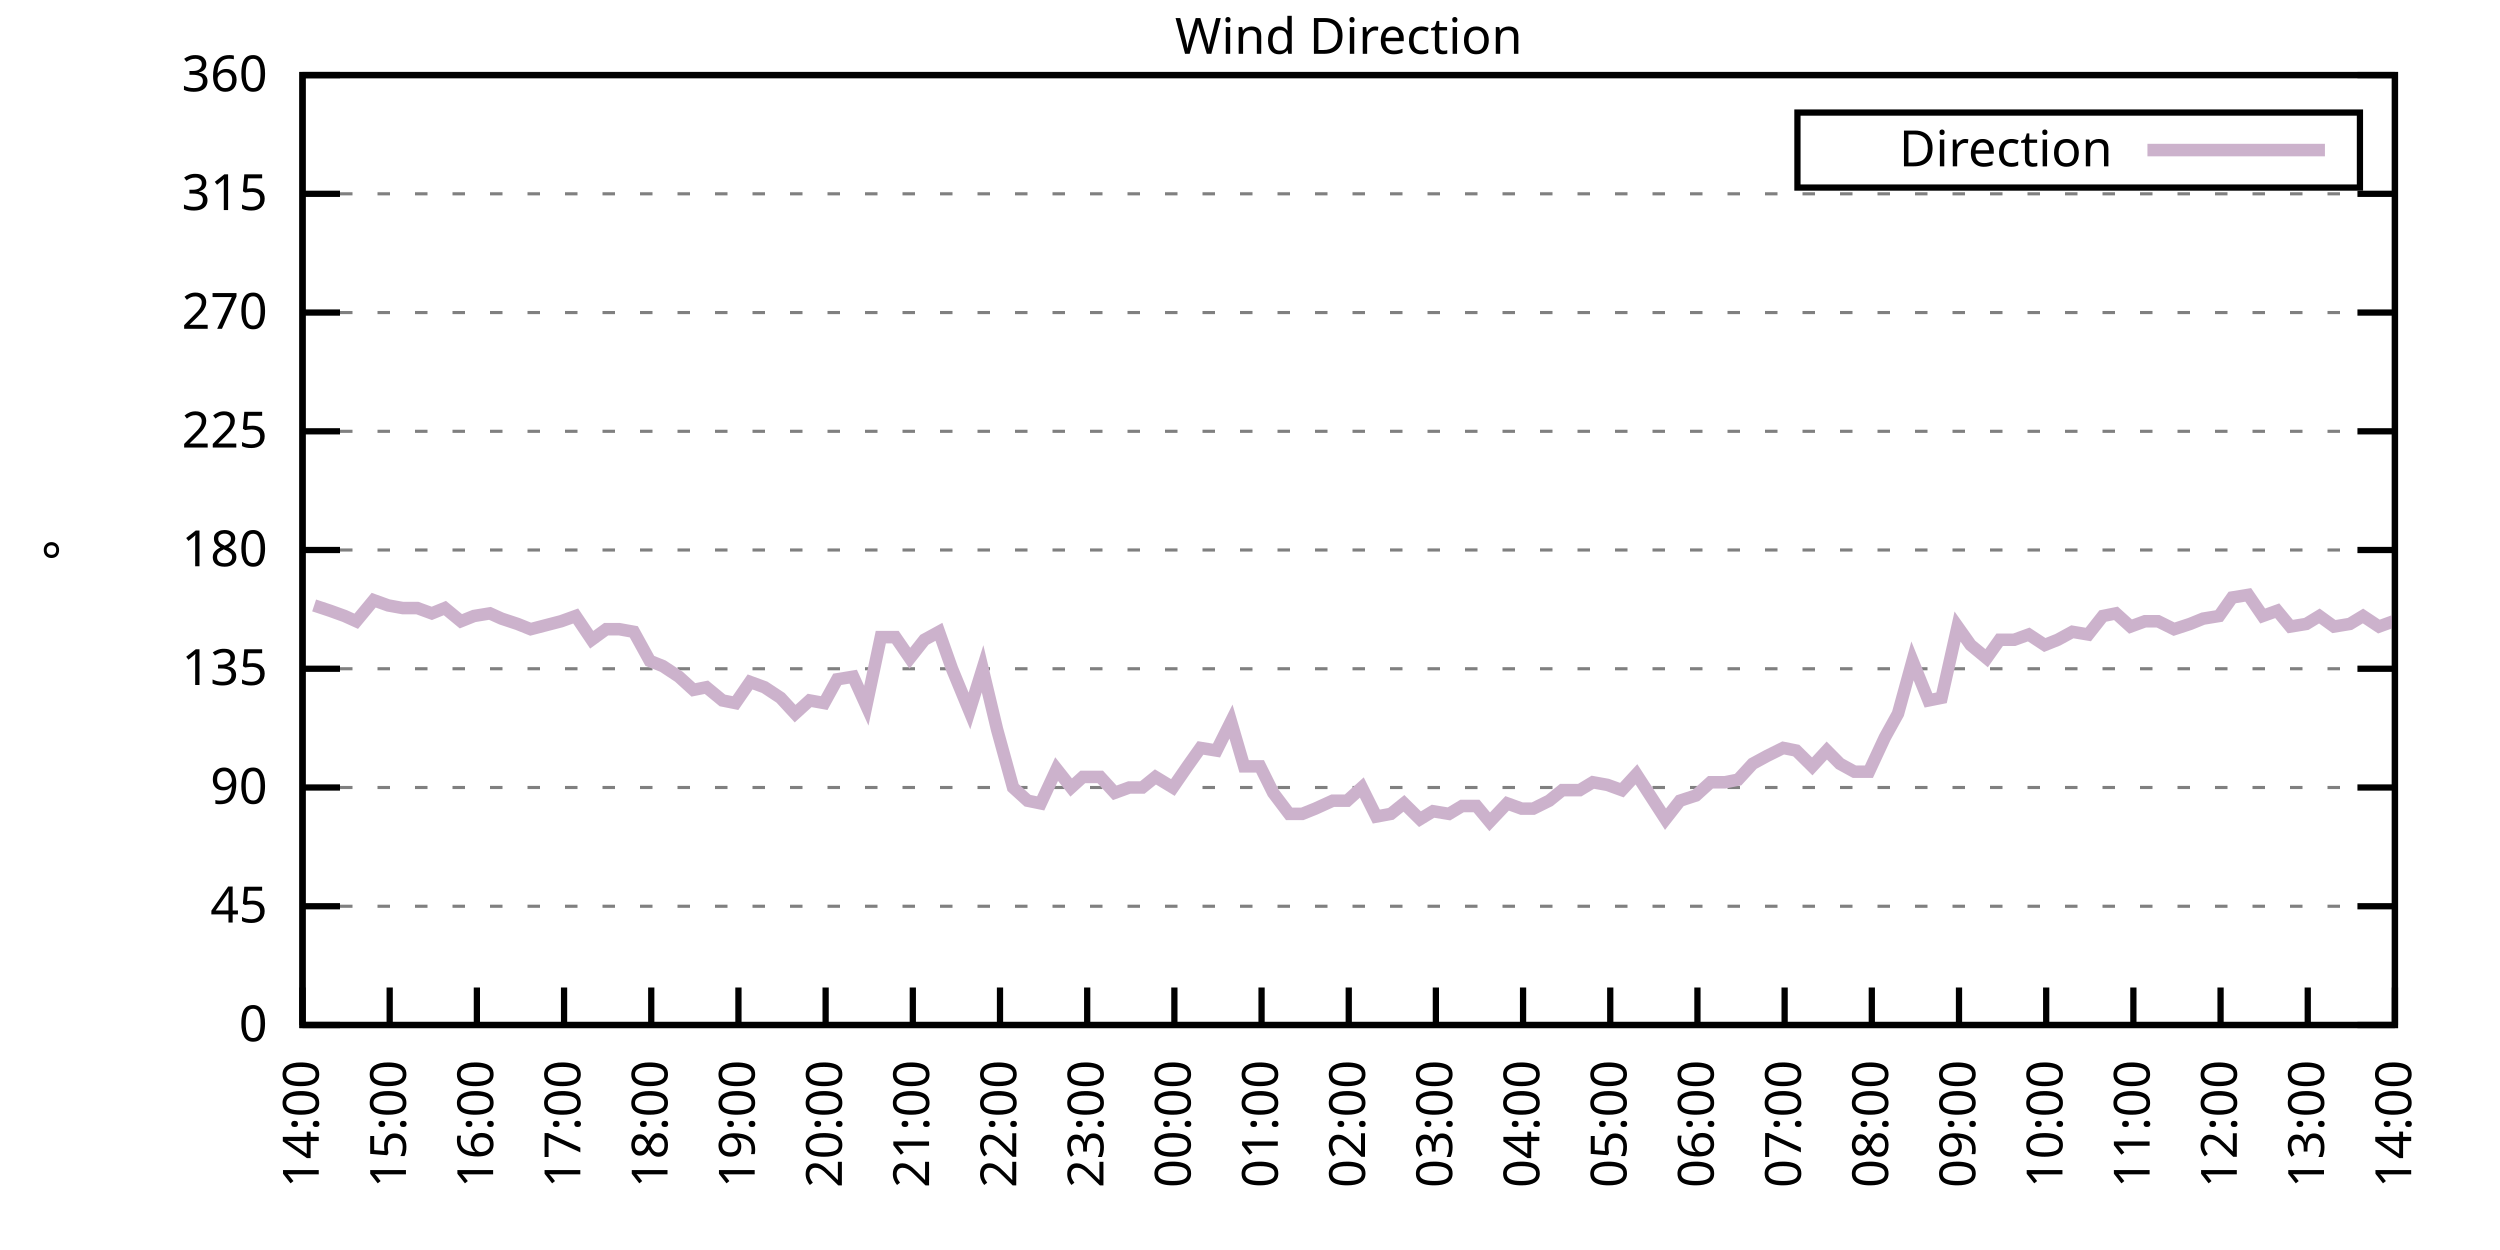
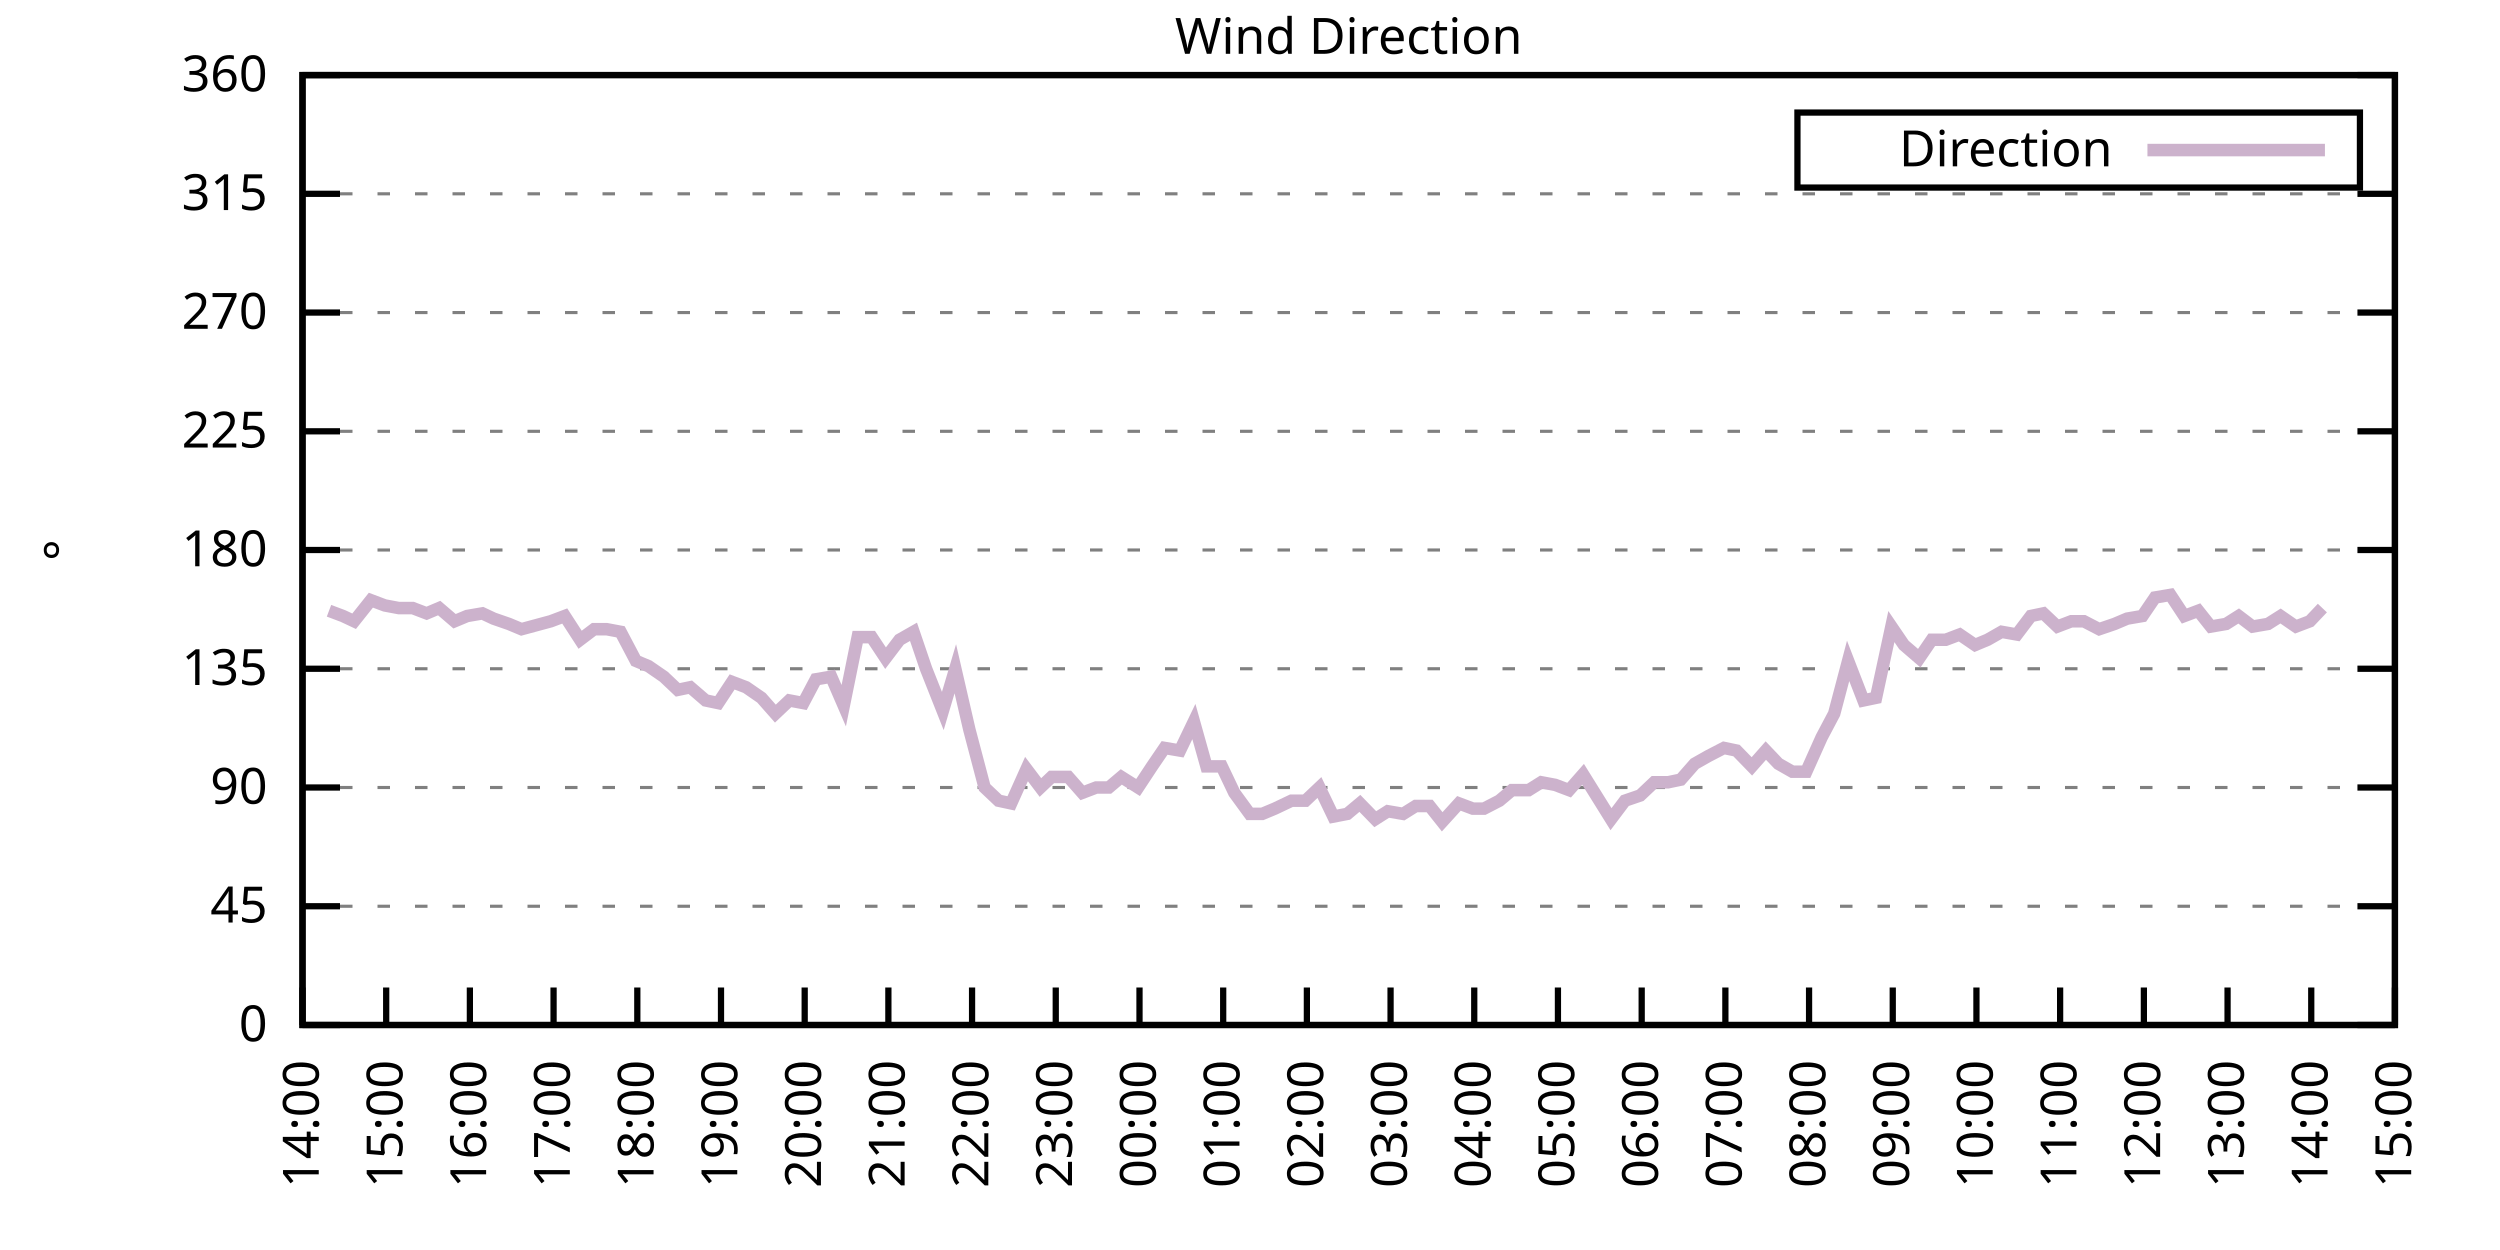
<svg xmlns="http://www.w3.org/2000/svg" xmlns:xlink="http://www.w3.org/1999/xlink" width="400" height="200" viewBox="0 0 400 200">
  <g id="gnuplot_canvas">
    <rect x="0" y="0" width="400" height="200" fill="none" />
    <defs>
      <circle id="gpDot" r="0.5" stroke-width="0.5" stroke="currentColor" />
      <path id="gpPt0" stroke-width="0.333" stroke="currentColor" d="M-1,0 h2 M0,-1 v2" />
      <path id="gpPt1" stroke-width="0.333" stroke="currentColor" d="M-1,-1 L1,1 M1,-1 L-1,1" />
      <path id="gpPt2" stroke-width="0.333" stroke="currentColor" d="M-1,0 L1,0 M0,-1 L0,1 M-1,-1 L1,1 M-1,1 L1,-1" />
      <rect id="gpPt3" stroke-width="0.333" stroke="currentColor" x="-1" y="-1" width="2" height="2" />
      <rect id="gpPt4" stroke-width="0.333" stroke="currentColor" fill="currentColor" x="-1" y="-1" width="2" height="2" />
      <circle id="gpPt5" stroke-width="0.333" stroke="currentColor" cx="0" cy="0" r="1" />
      <use xlink:href="#gpPt5" id="gpPt6" fill="currentColor" stroke="none" />
      <path id="gpPt7" stroke-width="0.333" stroke="currentColor" d="M0,-1.33 L-1.33,0.67 L1.33,0.67 z" />
      <use xlink:href="#gpPt7" id="gpPt8" fill="currentColor" stroke="none" />
      <use xlink:href="#gpPt7" id="gpPt9" stroke="currentColor" transform="rotate(180)" />
      <use xlink:href="#gpPt9" id="gpPt10" fill="currentColor" stroke="none" />
      <use xlink:href="#gpPt3" id="gpPt11" stroke="currentColor" transform="rotate(45)" />
      <use xlink:href="#gpPt11" id="gpPt12" fill="currentColor" stroke="none" />
      <path id="gpPt13" stroke-width="0.333" stroke="currentColor" d="M0,1.330 L1.265,0.411 L0.782,-1.067 L-0.782,-1.076 L-1.265,0.411 z" />
      <use xlink:href="#gpPt13" id="gpPt14" fill="currentColor" stroke="none" />
      <filter id="textbox" filterUnits="objectBoundingBox" x="0" y="0" height="1" width="1">
        <feFlood flood-color="white" flood-opacity="1" result="bgnd" />
        <feComposite in="SourceGraphic" in2="bgnd" operator="atop" />
      </filter>
      <filter id="greybox" filterUnits="objectBoundingBox" x="0" y="0" height="1" width="1">
        <feFlood flood-color="lightgrey" flood-opacity="1" result="grey" />
        <feComposite in="SourceGraphic" in2="grey" operator="atop" />
      </filter>
    </defs>
    <g fill="none" color="white" stroke="currentColor" stroke-width="1.00" stroke-linecap="butt" stroke-linejoin="miter">
</g>
    <g fill="none" color="black" stroke="currentColor" stroke-width="1.00" stroke-linecap="butt" stroke-linejoin="miter">
      <g stroke="none" shape-rendering="crispEdges">
        <polygon fill="rgb(255, 255, 255)" points="48.40,164.00 383.18,164.00 383.18,12.02 48.40,12.02 " />
      </g>
    </g>
    <g fill="none" color="black" stroke="currentColor" stroke-width="1.00" stroke-linecap="butt" stroke-linejoin="miter">
</g>
    <g fill="none" color="black" stroke="black" stroke-width="0.50" stroke-linecap="butt" stroke-linejoin="miter">
</g>
    <g fill="none" color="gray" stroke="currentColor" stroke-width="0.50" stroke-linecap="butt" stroke-linejoin="miter">
      <path stroke="gray" stroke-dasharray="2,4" class="gridline" d="M48.40,164.00 L383.19,164.00  " />
    </g>
    <g fill="none" color="gray" stroke="gray" stroke-width="1.00" stroke-linecap="butt" stroke-linejoin="miter">
</g>
    <g fill="none" color="black" stroke="currentColor" stroke-width="1.00" stroke-linecap="butt" stroke-linejoin="miter">
      <path stroke="black" d="M48.40,164.00 L54.40,164.00 M383.19,164.00 L377.19,164.00  " />
      <g transform="translate(42.80,166.60)" stroke="none" fill="black" font-family="Sans" font-size="8.00" text-anchor="end">
        <text>
          <tspan font-family="Sans"> 0</tspan>
        </text>
      </g>
    </g>
    <g fill="none" color="black" stroke="currentColor" stroke-width="1.00" stroke-linecap="butt" stroke-linejoin="miter">
</g>
    <g fill="none" color="black" stroke="black" stroke-width="0.50" stroke-linecap="butt" stroke-linejoin="miter">
</g>
    <g fill="none" color="gray" stroke="currentColor" stroke-width="0.50" stroke-linecap="butt" stroke-linejoin="miter">
      <path stroke="gray" stroke-dasharray="2,4" class="gridline" d="M48.40,145.00 L383.19,145.00  " />
    </g>
    <g fill="none" color="gray" stroke="gray" stroke-width="1.00" stroke-linecap="butt" stroke-linejoin="miter">
</g>
    <g fill="none" color="black" stroke="currentColor" stroke-width="1.00" stroke-linecap="butt" stroke-linejoin="miter">
      <path stroke="black" d="M48.40,145.00 L54.40,145.00 M383.19,145.00 L377.19,145.00  " />
      <g transform="translate(42.80,147.60)" stroke="none" fill="black" font-family="Sans" font-size="8.00" text-anchor="end">
        <text>
          <tspan font-family="Sans"> 45</tspan>
        </text>
      </g>
    </g>
    <g fill="none" color="black" stroke="currentColor" stroke-width="1.00" stroke-linecap="butt" stroke-linejoin="miter">
</g>
    <g fill="none" color="black" stroke="black" stroke-width="0.50" stroke-linecap="butt" stroke-linejoin="miter">
</g>
    <g fill="none" color="gray" stroke="currentColor" stroke-width="0.50" stroke-linecap="butt" stroke-linejoin="miter">
      <path stroke="gray" stroke-dasharray="2,4" class="gridline" d="M48.40,126.00 L383.19,126.00  " />
    </g>
    <g fill="none" color="gray" stroke="gray" stroke-width="1.00" stroke-linecap="butt" stroke-linejoin="miter">
</g>
    <g fill="none" color="black" stroke="currentColor" stroke-width="1.00" stroke-linecap="butt" stroke-linejoin="miter">
      <path stroke="black" d="M48.40,126.00 L54.40,126.00 M383.19,126.00 L377.19,126.00  " />
      <g transform="translate(42.80,128.60)" stroke="none" fill="black" font-family="Sans" font-size="8.00" text-anchor="end">
        <text>
          <tspan font-family="Sans"> 90</tspan>
        </text>
      </g>
    </g>
    <g fill="none" color="black" stroke="currentColor" stroke-width="1.00" stroke-linecap="butt" stroke-linejoin="miter">
</g>
    <g fill="none" color="black" stroke="black" stroke-width="0.50" stroke-linecap="butt" stroke-linejoin="miter">
</g>
    <g fill="none" color="gray" stroke="currentColor" stroke-width="0.50" stroke-linecap="butt" stroke-linejoin="miter">
      <path stroke="gray" stroke-dasharray="2,4" class="gridline" d="M48.40,107.00 L383.19,107.00  " />
    </g>
    <g fill="none" color="gray" stroke="gray" stroke-width="1.00" stroke-linecap="butt" stroke-linejoin="miter">
</g>
    <g fill="none" color="black" stroke="currentColor" stroke-width="1.00" stroke-linecap="butt" stroke-linejoin="miter">
      <path stroke="black" d="M48.40,107.00 L54.40,107.00 M383.19,107.00 L377.19,107.00  " />
      <g transform="translate(42.80,109.60)" stroke="none" fill="black" font-family="Sans" font-size="8.00" text-anchor="end">
        <text>
          <tspan font-family="Sans"> 135</tspan>
        </text>
      </g>
    </g>
    <g fill="none" color="black" stroke="currentColor" stroke-width="1.00" stroke-linecap="butt" stroke-linejoin="miter">
</g>
    <g fill="none" color="black" stroke="black" stroke-width="0.50" stroke-linecap="butt" stroke-linejoin="miter">
</g>
    <g fill="none" color="gray" stroke="currentColor" stroke-width="0.50" stroke-linecap="butt" stroke-linejoin="miter">
      <path stroke="gray" stroke-dasharray="2,4" class="gridline" d="M48.40,88.00 L383.19,88.00  " />
    </g>
    <g fill="none" color="gray" stroke="gray" stroke-width="1.00" stroke-linecap="butt" stroke-linejoin="miter">
</g>
    <g fill="none" color="black" stroke="currentColor" stroke-width="1.00" stroke-linecap="butt" stroke-linejoin="miter">
      <path stroke="black" d="M48.40,88.00 L54.40,88.00 M383.19,88.00 L377.19,88.00  " />
      <g transform="translate(42.80,90.60)" stroke="none" fill="black" font-family="Sans" font-size="8.00" text-anchor="end">
        <text>
          <tspan font-family="Sans"> 180</tspan>
        </text>
      </g>
    </g>
    <g fill="none" color="black" stroke="currentColor" stroke-width="1.00" stroke-linecap="butt" stroke-linejoin="miter">
</g>
    <g fill="none" color="black" stroke="black" stroke-width="0.50" stroke-linecap="butt" stroke-linejoin="miter">
</g>
    <g fill="none" color="gray" stroke="currentColor" stroke-width="0.50" stroke-linecap="butt" stroke-linejoin="miter">
      <path stroke="gray" stroke-dasharray="2,4" class="gridline" d="M48.40,69.01 L383.19,69.01  " />
    </g>
    <g fill="none" color="gray" stroke="gray" stroke-width="1.00" stroke-linecap="butt" stroke-linejoin="miter">
</g>
    <g fill="none" color="black" stroke="currentColor" stroke-width="1.00" stroke-linecap="butt" stroke-linejoin="miter">
      <path stroke="black" d="M48.40,69.01 L54.40,69.01 M383.19,69.01 L377.19,69.01  " />
      <g transform="translate(42.80,71.61)" stroke="none" fill="black" font-family="Sans" font-size="8.00" text-anchor="end">
        <text>
          <tspan font-family="Sans"> 225</tspan>
        </text>
      </g>
    </g>
    <g fill="none" color="black" stroke="currentColor" stroke-width="1.00" stroke-linecap="butt" stroke-linejoin="miter">
</g>
    <g fill="none" color="black" stroke="black" stroke-width="0.50" stroke-linecap="butt" stroke-linejoin="miter">
</g>
    <g fill="none" color="gray" stroke="currentColor" stroke-width="0.50" stroke-linecap="butt" stroke-linejoin="miter">
      <path stroke="gray" stroke-dasharray="2,4" class="gridline" d="M48.40,50.01 L383.19,50.01  " />
    </g>
    <g fill="none" color="gray" stroke="gray" stroke-width="1.00" stroke-linecap="butt" stroke-linejoin="miter">
</g>
    <g fill="none" color="black" stroke="currentColor" stroke-width="1.00" stroke-linecap="butt" stroke-linejoin="miter">
      <path stroke="black" d="M48.40,50.01 L54.40,50.01 M383.19,50.01 L377.19,50.01  " />
      <g transform="translate(42.80,52.61)" stroke="none" fill="black" font-family="Sans" font-size="8.00" text-anchor="end">
        <text>
          <tspan font-family="Sans"> 270</tspan>
        </text>
      </g>
    </g>
    <g fill="none" color="black" stroke="currentColor" stroke-width="1.00" stroke-linecap="butt" stroke-linejoin="miter">
</g>
    <g fill="none" color="black" stroke="black" stroke-width="0.50" stroke-linecap="butt" stroke-linejoin="miter">
</g>
    <g fill="none" color="gray" stroke="currentColor" stroke-width="0.50" stroke-linecap="butt" stroke-linejoin="miter">
      <path stroke="gray" stroke-dasharray="2,4" class="gridline" d="M48.40,31.01 L383.19,31.01  " />
    </g>
    <g fill="none" color="gray" stroke="gray" stroke-width="1.00" stroke-linecap="butt" stroke-linejoin="miter">
</g>
    <g fill="none" color="black" stroke="currentColor" stroke-width="1.00" stroke-linecap="butt" stroke-linejoin="miter">
      <path stroke="black" d="M48.40,31.01 L54.40,31.01 M383.19,31.01 L377.19,31.01  " />
      <g transform="translate(42.80,33.61)" stroke="none" fill="black" font-family="Sans" font-size="8.00" text-anchor="end">
        <text>
          <tspan font-family="Sans"> 315</tspan>
        </text>
      </g>
    </g>
    <g fill="none" color="black" stroke="currentColor" stroke-width="1.00" stroke-linecap="butt" stroke-linejoin="miter">
</g>
    <g fill="none" color="black" stroke="black" stroke-width="0.50" stroke-linecap="butt" stroke-linejoin="miter">
</g>
    <g fill="none" color="gray" stroke="currentColor" stroke-width="0.50" stroke-linecap="butt" stroke-linejoin="miter">
      <path stroke="gray" stroke-dasharray="2,4" class="gridline" d="M48.40,12.01 L383.19,12.01  " />
    </g>
    <g fill="none" color="gray" stroke="gray" stroke-width="1.00" stroke-linecap="butt" stroke-linejoin="miter">
</g>
    <g fill="none" color="black" stroke="currentColor" stroke-width="1.00" stroke-linecap="butt" stroke-linejoin="miter">
      <path stroke="black" d="M48.40,12.01 L54.40,12.01 M383.19,12.01 L377.19,12.01  " />
      <g transform="translate(42.80,14.61)" stroke="none" fill="black" font-family="Sans" font-size="8.00" text-anchor="end">
        <text>
          <tspan font-family="Sans"> 360</tspan>
        </text>
      </g>
    </g>
    <g fill="none" color="black" stroke="currentColor" stroke-width="1.00" stroke-linecap="butt" stroke-linejoin="miter">
      <path stroke="black" d="M48.40,164.00 L48.40,158.00  " />
      <g transform="translate(51.00,169.60) rotate(270.00)" stroke="none" fill="black" font-family="Sans" font-size="8.00" text-anchor="end">
        <text>
          <tspan font-family="Sans">14:00</tspan>
        </text>
      </g>
    </g>
    <g fill="none" color="black" stroke="currentColor" stroke-width="1.00" stroke-linecap="butt" stroke-linejoin="miter">
-       <path stroke="black" d="M62.35,164.00 L62.35,158.00  " />
-       <g transform="translate(64.95,169.60) rotate(270.00)" stroke="none" fill="black" font-family="Sans" font-size="8.00" text-anchor="end">
+       <path stroke="black" d="M61.79,164.00 L61.79,158.00  " />
+       <g transform="translate(64.39,169.60) rotate(270.00)" stroke="none" fill="black" font-family="Sans" font-size="8.00" text-anchor="end">
        <text>
          <tspan font-family="Sans">15:00</tspan>
        </text>
      </g>
    </g>
    <g fill="none" color="black" stroke="currentColor" stroke-width="1.00" stroke-linecap="butt" stroke-linejoin="miter">
-       <path stroke="black" d="M76.30,164.00 L76.30,158.00  " />
-       <g transform="translate(78.90,169.60) rotate(270.00)" stroke="none" fill="black" font-family="Sans" font-size="8.00" text-anchor="end">
+       <path stroke="black" d="M75.18,164.00 L75.18,158.00  " />
+       <g transform="translate(77.78,169.60) rotate(270.00)" stroke="none" fill="black" font-family="Sans" font-size="8.00" text-anchor="end">
        <text>
          <tspan font-family="Sans">16:00</tspan>
        </text>
      </g>
    </g>
    <g fill="none" color="black" stroke="currentColor" stroke-width="1.00" stroke-linecap="butt" stroke-linejoin="miter">
-       <path stroke="black" d="M90.25,164.00 L90.25,158.00  " />
-       <g transform="translate(92.85,169.60) rotate(270.00)" stroke="none" fill="black" font-family="Sans" font-size="8.00" text-anchor="end">
+       <path stroke="black" d="M88.57,164.00 L88.57,158.00  " />
+       <g transform="translate(91.17,169.60) rotate(270.00)" stroke="none" fill="black" font-family="Sans" font-size="8.00" text-anchor="end">
        <text>
          <tspan font-family="Sans">17:00</tspan>
        </text>
      </g>
    </g>
    <g fill="none" color="black" stroke="currentColor" stroke-width="1.00" stroke-linecap="butt" stroke-linejoin="miter">
-       <path stroke="black" d="M104.20,164.00 L104.20,158.00  " />
-       <g transform="translate(106.80,169.60) rotate(270.00)" stroke="none" fill="black" font-family="Sans" font-size="8.00" text-anchor="end">
+       <path stroke="black" d="M101.97,164.00 L101.97,158.00  " />
+       <g transform="translate(104.57,169.60) rotate(270.00)" stroke="none" fill="black" font-family="Sans" font-size="8.00" text-anchor="end">
        <text>
          <tspan font-family="Sans">18:00</tspan>
        </text>
      </g>
    </g>
    <g fill="none" color="black" stroke="currentColor" stroke-width="1.00" stroke-linecap="butt" stroke-linejoin="miter">
-       <path stroke="black" d="M118.15,164.00 L118.15,158.00  " />
-       <g transform="translate(120.75,169.60) rotate(270.00)" stroke="none" fill="black" font-family="Sans" font-size="8.00" text-anchor="end">
+       <path stroke="black" d="M115.36,164.00 L115.36,158.00  " />
+       <g transform="translate(117.96,169.60) rotate(270.00)" stroke="none" fill="black" font-family="Sans" font-size="8.00" text-anchor="end">
        <text>
          <tspan font-family="Sans">19:00</tspan>
        </text>
      </g>
    </g>
    <g fill="none" color="black" stroke="currentColor" stroke-width="1.00" stroke-linecap="butt" stroke-linejoin="miter">
-       <path stroke="black" d="M132.10,164.00 L132.10,158.00  " />
-       <g transform="translate(134.70,169.60) rotate(270.00)" stroke="none" fill="black" font-family="Sans" font-size="8.00" text-anchor="end">
+       <path stroke="black" d="M128.75,164.00 L128.75,158.00  " />
+       <g transform="translate(131.35,169.60) rotate(270.00)" stroke="none" fill="black" font-family="Sans" font-size="8.00" text-anchor="end">
        <text>
          <tspan font-family="Sans">20:00</tspan>
        </text>
      </g>
    </g>
    <g fill="none" color="black" stroke="currentColor" stroke-width="1.00" stroke-linecap="butt" stroke-linejoin="miter">
-       <path stroke="black" d="M146.05,164.00 L146.05,158.00  " />
-       <g transform="translate(148.65,169.60) rotate(270.00)" stroke="none" fill="black" font-family="Sans" font-size="8.00" text-anchor="end">
+       <path stroke="black" d="M142.14,164.00 L142.14,158.00  " />
+       <g transform="translate(144.74,169.60) rotate(270.00)" stroke="none" fill="black" font-family="Sans" font-size="8.00" text-anchor="end">
        <text>
          <tspan font-family="Sans">21:00</tspan>
        </text>
      </g>
    </g>
    <g fill="none" color="black" stroke="currentColor" stroke-width="1.00" stroke-linecap="butt" stroke-linejoin="miter">
-       <path stroke="black" d="M160.00,164.00 L160.00,158.00  " />
-       <g transform="translate(162.60,169.60) rotate(270.00)" stroke="none" fill="black" font-family="Sans" font-size="8.00" text-anchor="end">
+       <path stroke="black" d="M155.53,164.00 L155.53,158.00  " />
+       <g transform="translate(158.13,169.60) rotate(270.00)" stroke="none" fill="black" font-family="Sans" font-size="8.00" text-anchor="end">
        <text>
          <tspan font-family="Sans">22:00</tspan>
        </text>
      </g>
    </g>
    <g fill="none" color="black" stroke="currentColor" stroke-width="1.00" stroke-linecap="butt" stroke-linejoin="miter">
-       <path stroke="black" d="M173.95,164.00 L173.95,158.00  " />
-       <g transform="translate(176.55,169.60) rotate(270.00)" stroke="none" fill="black" font-family="Sans" font-size="8.00" text-anchor="end">
+       <path stroke="black" d="M168.92,164.00 L168.92,158.00  " />
+       <g transform="translate(171.52,169.60) rotate(270.00)" stroke="none" fill="black" font-family="Sans" font-size="8.00" text-anchor="end">
        <text>
          <tspan font-family="Sans">23:00</tspan>
        </text>
      </g>
    </g>
    <g fill="none" color="black" stroke="currentColor" stroke-width="1.00" stroke-linecap="butt" stroke-linejoin="miter">
-       <path stroke="black" d="M187.90,164.00 L187.90,158.00  " />
-       <g transform="translate(190.50,169.60) rotate(270.00)" stroke="none" fill="black" font-family="Sans" font-size="8.00" text-anchor="end">
+       <path stroke="black" d="M182.32,164.00 L182.32,158.00  " />
+       <g transform="translate(184.92,169.60) rotate(270.00)" stroke="none" fill="black" font-family="Sans" font-size="8.00" text-anchor="end">
        <text>
          <tspan font-family="Sans">00:00</tspan>
        </text>
      </g>
    </g>
    <g fill="none" color="black" stroke="currentColor" stroke-width="1.00" stroke-linecap="butt" stroke-linejoin="miter">
-       <path stroke="black" d="M201.85,164.00 L201.85,158.00  " />
-       <g transform="translate(204.45,169.60) rotate(270.00)" stroke="none" fill="black" font-family="Sans" font-size="8.00" text-anchor="end">
+       <path stroke="black" d="M195.71,164.00 L195.71,158.00  " />
+       <g transform="translate(198.31,169.60) rotate(270.00)" stroke="none" fill="black" font-family="Sans" font-size="8.00" text-anchor="end">
        <text>
          <tspan font-family="Sans">01:00</tspan>
        </text>
      </g>
    </g>
    <g fill="none" color="black" stroke="currentColor" stroke-width="1.00" stroke-linecap="butt" stroke-linejoin="miter">
-       <path stroke="black" d="M215.80,164.00 L215.80,158.00  " />
-       <g transform="translate(218.40,169.60) rotate(270.00)" stroke="none" fill="black" font-family="Sans" font-size="8.00" text-anchor="end">
+       <path stroke="black" d="M209.10,164.00 L209.10,158.00  " />
+       <g transform="translate(211.70,169.60) rotate(270.00)" stroke="none" fill="black" font-family="Sans" font-size="8.00" text-anchor="end">
        <text>
          <tspan font-family="Sans">02:00</tspan>
        </text>
      </g>
    </g>
    <g fill="none" color="black" stroke="currentColor" stroke-width="1.00" stroke-linecap="butt" stroke-linejoin="miter">
-       <path stroke="black" d="M229.74,164.00 L229.74,158.00  " />
-       <g transform="translate(232.34,169.60) rotate(270.00)" stroke="none" fill="black" font-family="Sans" font-size="8.00" text-anchor="end">
+       <path stroke="black" d="M222.49,164.00 L222.49,158.00  " />
+       <g transform="translate(225.09,169.60) rotate(270.00)" stroke="none" fill="black" font-family="Sans" font-size="8.00" text-anchor="end">
        <text>
          <tspan font-family="Sans">03:00</tspan>
        </text>
      </g>
    </g>
    <g fill="none" color="black" stroke="currentColor" stroke-width="1.00" stroke-linecap="butt" stroke-linejoin="miter">
-       <path stroke="black" d="M243.69,164.00 L243.69,158.00  " />
-       <g transform="translate(246.29,169.60) rotate(270.00)" stroke="none" fill="black" font-family="Sans" font-size="8.00" text-anchor="end">
+       <path stroke="black" d="M235.88,164.00 L235.88,158.00  " />
+       <g transform="translate(238.48,169.60) rotate(270.00)" stroke="none" fill="black" font-family="Sans" font-size="8.00" text-anchor="end">
        <text>
          <tspan font-family="Sans">04:00</tspan>
        </text>
      </g>
    </g>
    <g fill="none" color="black" stroke="currentColor" stroke-width="1.00" stroke-linecap="butt" stroke-linejoin="miter">
-       <path stroke="black" d="M257.64,164.00 L257.64,158.00  " />
-       <g transform="translate(260.24,169.60) rotate(270.00)" stroke="none" fill="black" font-family="Sans" font-size="8.00" text-anchor="end">
+       <path stroke="black" d="M249.27,164.00 L249.27,158.00  " />
+       <g transform="translate(251.87,169.60) rotate(270.00)" stroke="none" fill="black" font-family="Sans" font-size="8.00" text-anchor="end">
        <text>
          <tspan font-family="Sans">05:00</tspan>
        </text>
      </g>
    </g>
    <g fill="none" color="black" stroke="currentColor" stroke-width="1.00" stroke-linecap="butt" stroke-linejoin="miter">
-       <path stroke="black" d="M271.59,164.00 L271.59,158.00  " />
-       <g transform="translate(274.19,169.60) rotate(270.00)" stroke="none" fill="black" font-family="Sans" font-size="8.00" text-anchor="end">
+       <path stroke="black" d="M262.67,164.00 L262.67,158.00  " />
+       <g transform="translate(265.27,169.60) rotate(270.00)" stroke="none" fill="black" font-family="Sans" font-size="8.00" text-anchor="end">
        <text>
          <tspan font-family="Sans">06:00</tspan>
        </text>
      </g>
    </g>
    <g fill="none" color="black" stroke="currentColor" stroke-width="1.00" stroke-linecap="butt" stroke-linejoin="miter">
-       <path stroke="black" d="M285.54,164.00 L285.54,158.00  " />
-       <g transform="translate(288.14,169.60) rotate(270.00)" stroke="none" fill="black" font-family="Sans" font-size="8.00" text-anchor="end">
+       <path stroke="black" d="M276.06,164.00 L276.06,158.00  " />
+       <g transform="translate(278.66,169.60) rotate(270.00)" stroke="none" fill="black" font-family="Sans" font-size="8.00" text-anchor="end">
        <text>
          <tspan font-family="Sans">07:00</tspan>
        </text>
      </g>
    </g>
    <g fill="none" color="black" stroke="currentColor" stroke-width="1.00" stroke-linecap="butt" stroke-linejoin="miter">
-       <path stroke="black" d="M299.49,164.00 L299.49,158.00  " />
-       <g transform="translate(302.09,169.60) rotate(270.00)" stroke="none" fill="black" font-family="Sans" font-size="8.00" text-anchor="end">
+       <path stroke="black" d="M289.45,164.00 L289.45,158.00  " />
+       <g transform="translate(292.05,169.60) rotate(270.00)" stroke="none" fill="black" font-family="Sans" font-size="8.00" text-anchor="end">
        <text>
          <tspan font-family="Sans">08:00</tspan>
        </text>
      </g>
    </g>
    <g fill="none" color="black" stroke="currentColor" stroke-width="1.00" stroke-linecap="butt" stroke-linejoin="miter">
-       <path stroke="black" d="M313.44,164.00 L313.44,158.00  " />
-       <g transform="translate(316.04,169.60) rotate(270.00)" stroke="none" fill="black" font-family="Sans" font-size="8.00" text-anchor="end">
+       <path stroke="black" d="M302.84,164.00 L302.84,158.00  " />
+       <g transform="translate(305.44,169.60) rotate(270.00)" stroke="none" fill="black" font-family="Sans" font-size="8.00" text-anchor="end">
        <text>
          <tspan font-family="Sans">09:00</tspan>
        </text>
      </g>
    </g>
    <g fill="none" color="black" stroke="currentColor" stroke-width="1.00" stroke-linecap="butt" stroke-linejoin="miter">
-       <path stroke="black" d="M327.39,164.00 L327.39,158.00  " />
-       <g transform="translate(329.99,169.60) rotate(270.00)" stroke="none" fill="black" font-family="Sans" font-size="8.00" text-anchor="end">
+       <path stroke="black" d="M316.23,164.00 L316.23,158.00  " />
+       <g transform="translate(318.83,169.60) rotate(270.00)" stroke="none" fill="black" font-family="Sans" font-size="8.00" text-anchor="end">
        <text>
          <tspan font-family="Sans">10:00</tspan>
        </text>
      </g>
    </g>
    <g fill="none" color="black" stroke="currentColor" stroke-width="1.00" stroke-linecap="butt" stroke-linejoin="miter">
-       <path stroke="black" d="M341.34,164.00 L341.34,158.00  " />
-       <g transform="translate(343.94,169.60) rotate(270.00)" stroke="none" fill="black" font-family="Sans" font-size="8.00" text-anchor="end">
+       <path stroke="black" d="M329.62,164.00 L329.62,158.00  " />
+       <g transform="translate(332.22,169.60) rotate(270.00)" stroke="none" fill="black" font-family="Sans" font-size="8.00" text-anchor="end">
        <text>
          <tspan font-family="Sans">11:00</tspan>
        </text>
      </g>
    </g>
    <g fill="none" color="black" stroke="currentColor" stroke-width="1.00" stroke-linecap="butt" stroke-linejoin="miter">
-       <path stroke="black" d="M355.29,164.00 L355.29,158.00  " />
-       <g transform="translate(357.89,169.60) rotate(270.00)" stroke="none" fill="black" font-family="Sans" font-size="8.00" text-anchor="end">
+       <path stroke="black" d="M343.02,164.00 L343.02,158.00  " />
+       <g transform="translate(345.62,169.60) rotate(270.00)" stroke="none" fill="black" font-family="Sans" font-size="8.00" text-anchor="end">
        <text>
          <tspan font-family="Sans">12:00</tspan>
        </text>
      </g>
    </g>
    <g fill="none" color="black" stroke="currentColor" stroke-width="1.00" stroke-linecap="butt" stroke-linejoin="miter">
-       <path stroke="black" d="M369.24,164.00 L369.24,158.00  " />
-       <g transform="translate(371.84,169.60) rotate(270.00)" stroke="none" fill="black" font-family="Sans" font-size="8.00" text-anchor="end">
+       <path stroke="black" d="M356.41,164.00 L356.41,158.00  " />
+       <g transform="translate(359.01,169.60) rotate(270.00)" stroke="none" fill="black" font-family="Sans" font-size="8.00" text-anchor="end">
        <text>
          <tspan font-family="Sans">13:00</tspan>
+         </text>
+       </g>
+     </g>
+     <g fill="none" color="black" stroke="currentColor" stroke-width="1.00" stroke-linecap="butt" stroke-linejoin="miter">
+       <path stroke="black" d="M369.80,164.00 L369.80,158.00  " />
+       <g transform="translate(372.40,169.60) rotate(270.00)" stroke="none" fill="black" font-family="Sans" font-size="8.00" text-anchor="end">
+         <text>
+           <tspan font-family="Sans">14:00</tspan>
        </text>
      </g>
    </g>
    <g fill="none" color="black" stroke="currentColor" stroke-width="1.00" stroke-linecap="butt" stroke-linejoin="miter">
      <path stroke="black" d="M383.19,164.00 L383.19,158.00  " />
      <g transform="translate(385.79,169.60) rotate(270.00)" stroke="none" fill="black" font-family="Sans" font-size="8.00" text-anchor="end">
        <text>
-           <tspan font-family="Sans">14:00</tspan>
+           <tspan font-family="Sans">15:00</tspan>
        </text>
      </g>
    </g>
    <g fill="none" color="black" stroke="currentColor" stroke-width="1.00" stroke-linecap="butt" stroke-linejoin="miter">
</g>
    <g fill="none" color="black" stroke="currentColor" stroke-width="1.00" stroke-linecap="butt" stroke-linejoin="miter">
      <path stroke="black" d="M48.40,12.01 L48.40,164.00 L383.19,164.00 L383.19,12.01 L48.40,12.01 Z  " />
    </g>
    <g fill="none" color="black" stroke="currentColor" stroke-width="1.00" stroke-linecap="butt" stroke-linejoin="miter">
</g>
    <g fill="none" color="black" stroke="currentColor" stroke-width="1.00" stroke-linecap="butt" stroke-linejoin="miter">
      <path stroke="black" d="M287.59,30.01 L287.59,18.01 L377.59,18.01 L377.59,30.01 L287.59,30.01 Z  " />
    </g>
    <g id="Wind_direction_plot_1">
      <g fill="none" color="white" stroke="black" stroke-width="2.00" stroke-linecap="butt" stroke-linejoin="miter">
</g>
      <g fill="none" color="black" stroke="currentColor" stroke-width="2.00" stroke-linecap="butt" stroke-linejoin="miter">
        <g transform="translate(337.99,26.61)" stroke="none" fill="black" font-family="Sans" font-size="8.00" text-anchor="end">
          <text>
            <tspan font-family="Sans">Direction</tspan>
          </text>
        </g>
      </g>
      <g fill="none" color="black" stroke="currentColor" stroke-width="2.00" stroke-linecap="butt" stroke-linejoin="miter">
-         <path stroke="rgb(204, 178, 204)" d="M343.59,24.01 L371.99,24.01 M50.26,96.87 L52.82,97.72 L55.14,98.56 L57.00,99.40 L59.79,96.03 L62.12,96.87   L64.44,97.29 L66.77,97.29 L69.09,98.14 L71.18,97.29 L73.74,99.40 L75.83,98.56 L78.39,98.14 L80.25,98.98   L82.81,99.83 L84.90,100.67 L89.78,99.40 L92.11,98.56 L94.67,102.36 L96.99,100.67 L99.08,100.67 L101.41,101.09   L103.97,105.74 L106.06,106.58 L108.62,108.27 L110.94,110.38 L113.03,109.96 L115.59,112.07 L117.68,112.49 L120.01,109.11   L122.33,109.96 L124.89,111.65 L127.22,114.18 L129.54,112.07 L131.87,112.49 L133.96,108.69 L136.51,108.27 L138.61,112.91   L140.93,101.94 L143.26,101.94 L145.58,105.31 L147.91,102.36 L150.23,101.09 L152.32,107.00 L155.11,113.76 L157.21,107.00   L159.53,116.71 L162.09,126.00 L164.41,128.11 L166.51,128.54 L169.06,123.05 L171.39,126.00 L173.25,124.31 L176.04,124.31   L178.36,126.85 L180.69,126.00 L182.78,126.00 L184.87,124.31 L187.66,126.00 L189.99,122.62 L192.08,119.67 L194.64,120.09   L196.96,115.45 L199.06,122.62 L201.61,122.62 L203.71,126.85 L206.26,130.22 L208.36,130.22 L210.45,129.38 L213.24,128.11   L215.56,128.11 L217.89,126.00 L220.21,130.65 L222.54,130.22 L224.63,128.54 L227.19,131.07 L229.28,129.80 L231.84,130.22   L233.93,128.96 L236.25,128.96 L238.35,131.49 L241.14,128.54 L243.46,129.38 L245.32,129.38 L247.88,128.11 L249.97,126.42   L252.76,126.42 L254.85,125.16 L257.18,125.58 L259.50,126.42 L261.83,123.89 L266.48,131.07 L268.80,128.11 L271.36,127.27   L273.69,125.16 L276.01,125.16 L278.10,124.74 L280.43,122.20 L282.75,120.94 L285.31,119.67 L287.40,120.09 L289.96,122.62   L292.29,120.09 L294.38,122.20 L296.70,123.47 L299.03,123.47 L301.58,117.98 L303.68,114.18 L306.00,105.74 L308.56,112.07   L310.65,111.65 L313.21,100.25 L315.30,103.20 L317.86,105.31 L319.95,102.36 L322.28,102.36 L324.60,101.52 L327.16,103.20   L329.25,102.36 L331.58,101.09 L334.13,101.52 L336.46,98.56 L338.55,98.14 L340.88,100.25 L343.20,99.40 L345.29,99.40   L347.85,100.67 L350.41,99.83 L352.50,98.98 L355.06,98.56 L357.15,95.60 L359.71,95.18 L362.03,98.56 L364.36,97.72   L366.45,100.25 L369.01,99.83 L371.10,98.56 L373.43,100.25 L375.98,99.83 L378.08,98.56 L380.63,100.25 L382.96,99.40    " />
+         <path stroke="rgb(204, 178, 204)" d="M343.59,24.01 L371.99,24.01 M52.64,97.72 L54.87,98.56 L56.66,99.40 L59.34,96.03 L61.57,96.87 L63.80,97.29   L66.03,97.29 L68.26,98.14 L70.27,97.29 L72.73,99.40 L74.74,98.56 L77.19,98.14 L78.98,98.98 L81.43,99.83   L83.44,100.67 L88.13,99.40 L90.36,98.56 L92.82,102.36 L95.05,100.67 L97.06,100.67 L99.29,101.09 L101.74,105.74   L103.75,106.58 L106.21,108.27 L108.44,110.38 L110.45,109.96 L112.90,112.07 L114.91,112.49 L117.14,109.11 L119.38,109.96   L121.83,111.65 L124.06,114.18 L126.29,112.07 L128.53,112.49 L130.54,108.69 L132.99,108.27 L135.00,112.91 L137.23,101.94   L139.46,101.94 L141.69,105.31 L143.93,102.36 L146.16,101.09 L148.17,107.00 L150.85,113.76 L152.85,107.00 L155.09,116.71   L157.54,126.00 L159.77,128.11 L161.78,128.54 L164.24,123.05 L166.47,126.00 L168.25,124.31 L170.93,124.31 L173.17,126.85   L175.40,126.00 L177.41,126.00 L179.41,124.31 L182.09,126.00 L184.32,122.62 L186.33,119.67 L188.79,120.09 L191.02,115.45   L193.03,122.62 L195.48,122.62 L197.49,126.85 L199.95,130.22 L201.96,130.22 L203.97,129.38 L206.64,128.11 L208.88,128.11   L211.11,126.00 L213.34,130.65 L215.57,130.22 L217.58,128.54 L220.04,131.07 L222.04,129.80 L224.50,130.22 L226.51,128.96   L228.74,128.96 L230.75,131.49 L233.43,128.54 L235.66,129.38 L237.44,129.38 L239.90,128.11 L241.91,126.42 L244.59,126.42   L246.60,125.16 L248.83,125.58 L251.06,126.42 L253.29,123.89 L257.76,131.07 L259.99,128.11 L262.44,127.27 L264.67,125.16   L266.91,125.16 L268.92,124.74 L271.15,122.20 L273.38,120.94 L275.83,119.67 L277.84,120.09 L280.30,122.62 L282.53,120.09   L284.54,122.20 L286.77,123.47 L289.00,123.47 L291.46,117.98 L293.47,114.18 L295.70,105.74 L298.15,112.07 L300.16,111.65   L302.62,100.25 L304.63,103.20 L307.08,105.31 L309.09,102.36 L311.32,102.36 L313.55,101.52 L316.01,103.20 L318.02,102.36   L320.25,101.09 L322.70,101.52 L324.94,98.56 L326.95,98.14 L329.18,100.25 L331.41,99.40 L333.42,99.40 L335.87,100.67   L338.33,99.83 L340.34,98.98 L342.79,98.56 L344.80,95.60 L347.26,95.18 L349.49,98.56 L351.72,97.72 L353.73,100.25   L356.18,99.83 L358.19,98.56 L360.42,100.25 L362.88,99.83 L364.89,98.56 L367.34,100.25 L369.58,99.40 L371.58,97.29    " />
      </g>
    </g>
    <g fill="none" color="black" stroke="currentColor" stroke-width="2.00" stroke-linecap="butt" stroke-linejoin="miter">
</g>
    <g fill="none" color="black" stroke="black" stroke-width="1.00" stroke-linecap="butt" stroke-linejoin="miter">
</g>
    <g fill="none" color="black" stroke="currentColor" stroke-width="1.00" stroke-linecap="butt" stroke-linejoin="miter">
      <path stroke="black" d="M48.40,12.01 L48.40,164.00 L383.19,164.00 L383.19,12.01 L48.40,12.01 Z  " />
      <g transform="translate(12.80,88.01) rotate(270.00)" stroke="none" fill="black" font-family="Sans" font-size="8.00" text-anchor="middle">
        <text>
          <tspan font-family="Sans">°</tspan>
        </text>
      </g>
    </g>
    <g fill="none" color="black" stroke="currentColor" stroke-width="1.00" stroke-linecap="butt" stroke-linejoin="miter">
</g>
    <g fill="none" color="black" stroke="currentColor" stroke-width="1.00" stroke-linecap="butt" stroke-linejoin="miter">
      <g transform="translate(215.79,8.61)" stroke="none" fill="black" font-family="Sans" font-size="8.00" text-anchor="middle">
        <text>
          <tspan font-family="Sans">Wind Direction</tspan>
        </text>
      </g>
    </g>
    <g fill="none" color="black" stroke="currentColor" stroke-width="1.00" stroke-linecap="butt" stroke-linejoin="miter">
</g>
  </g>
</svg>
